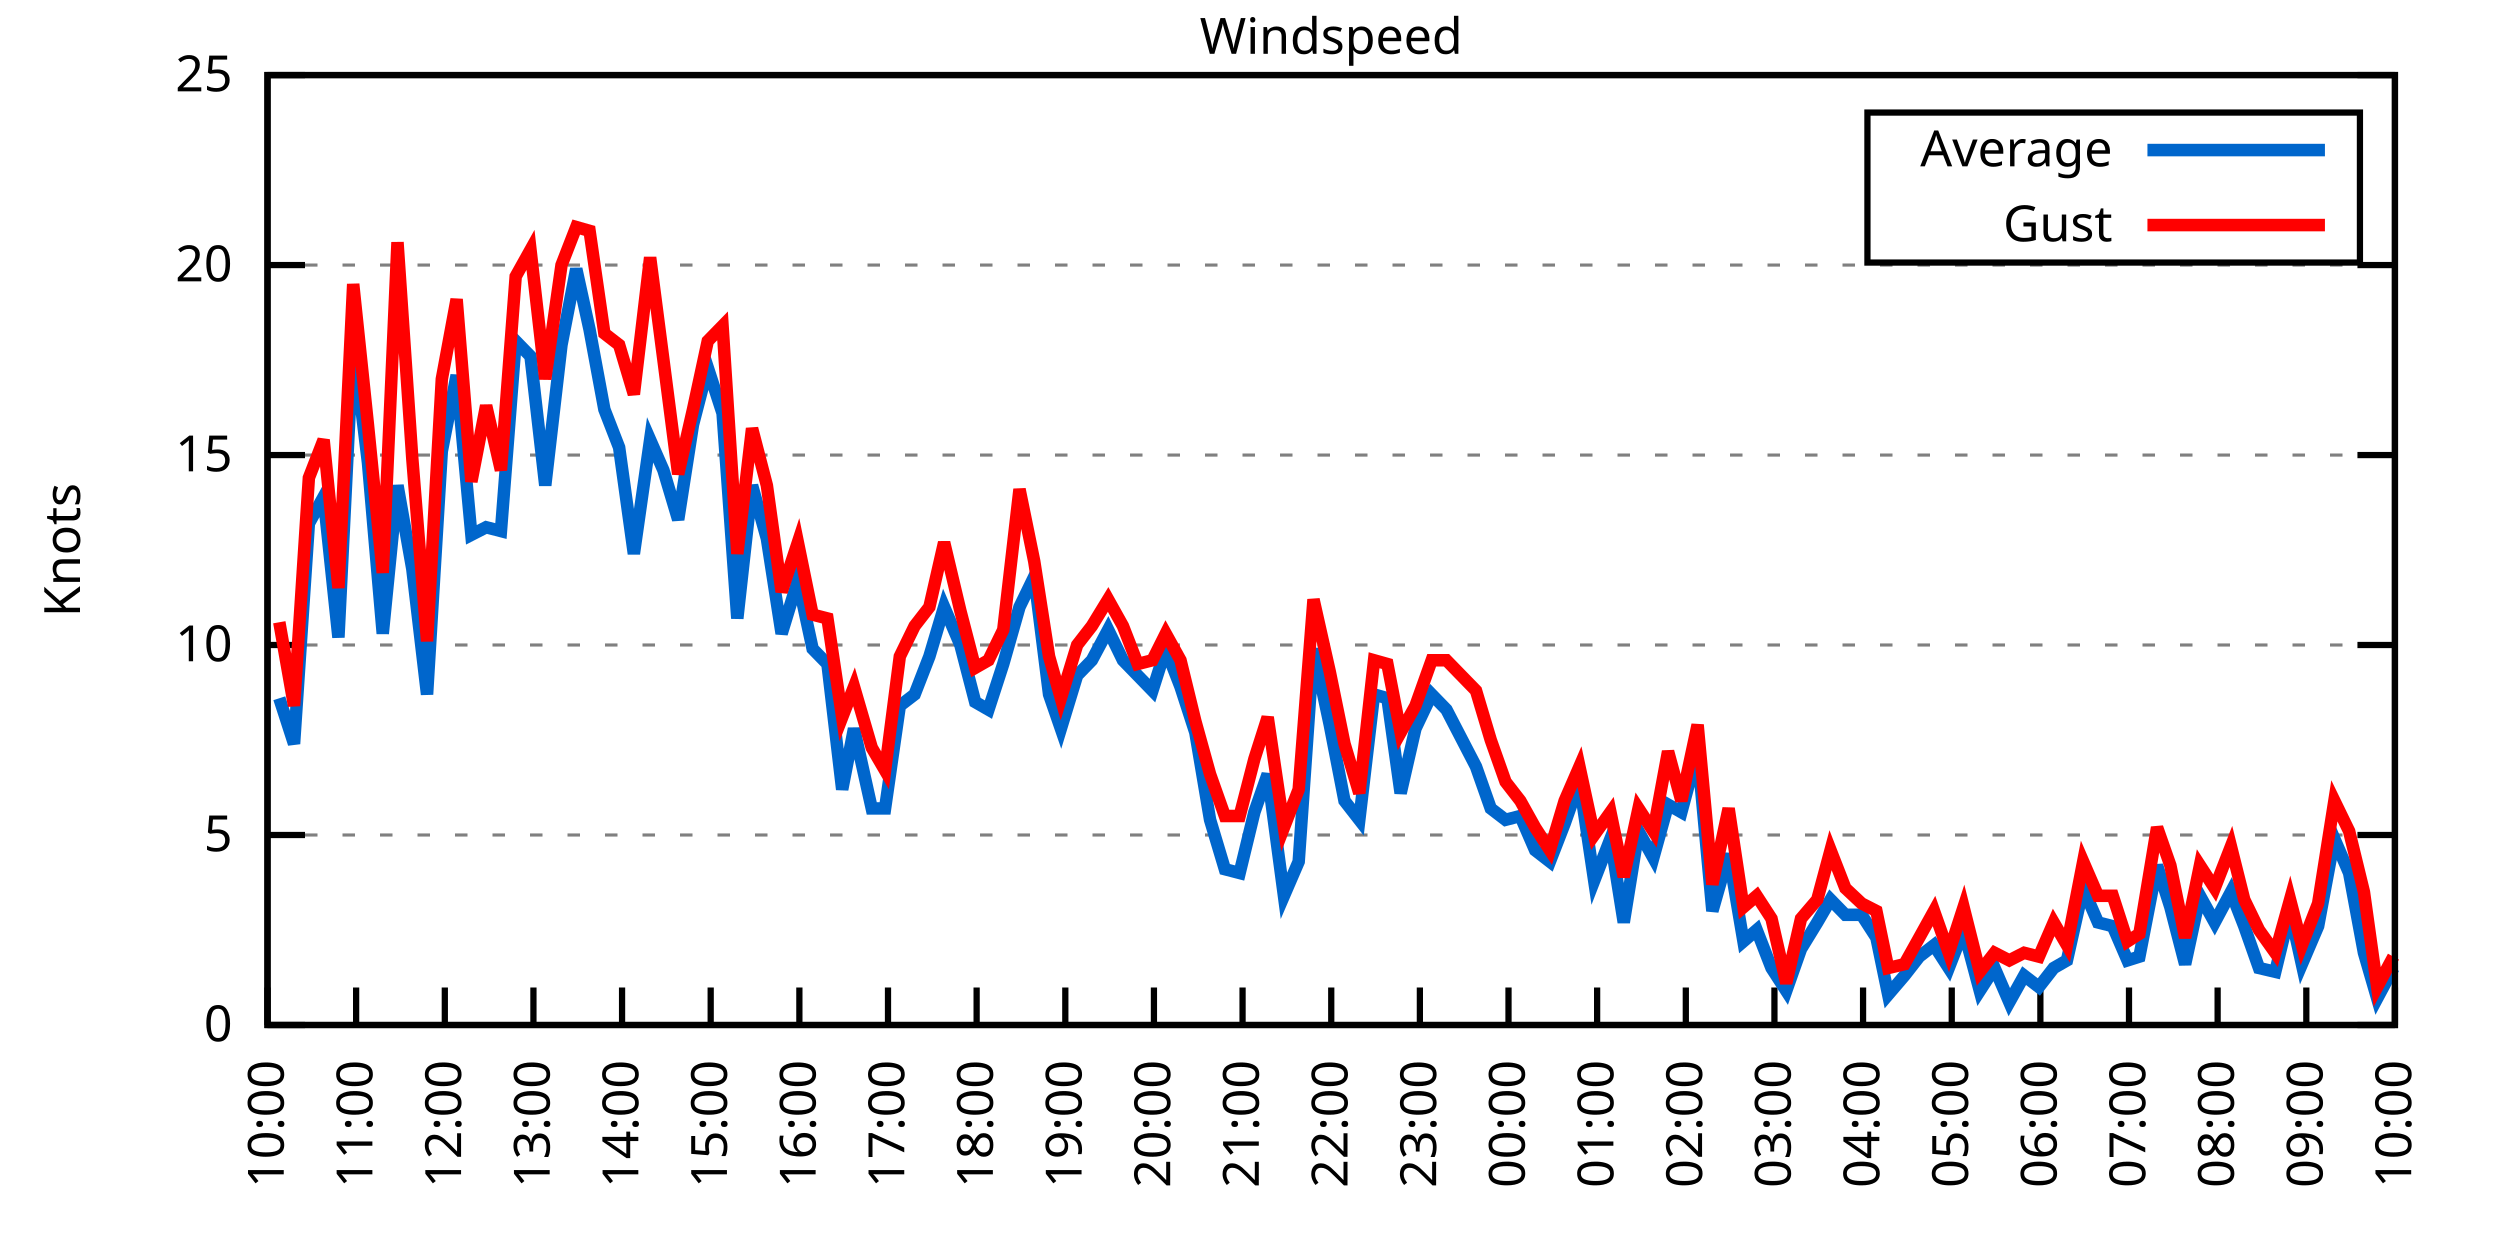
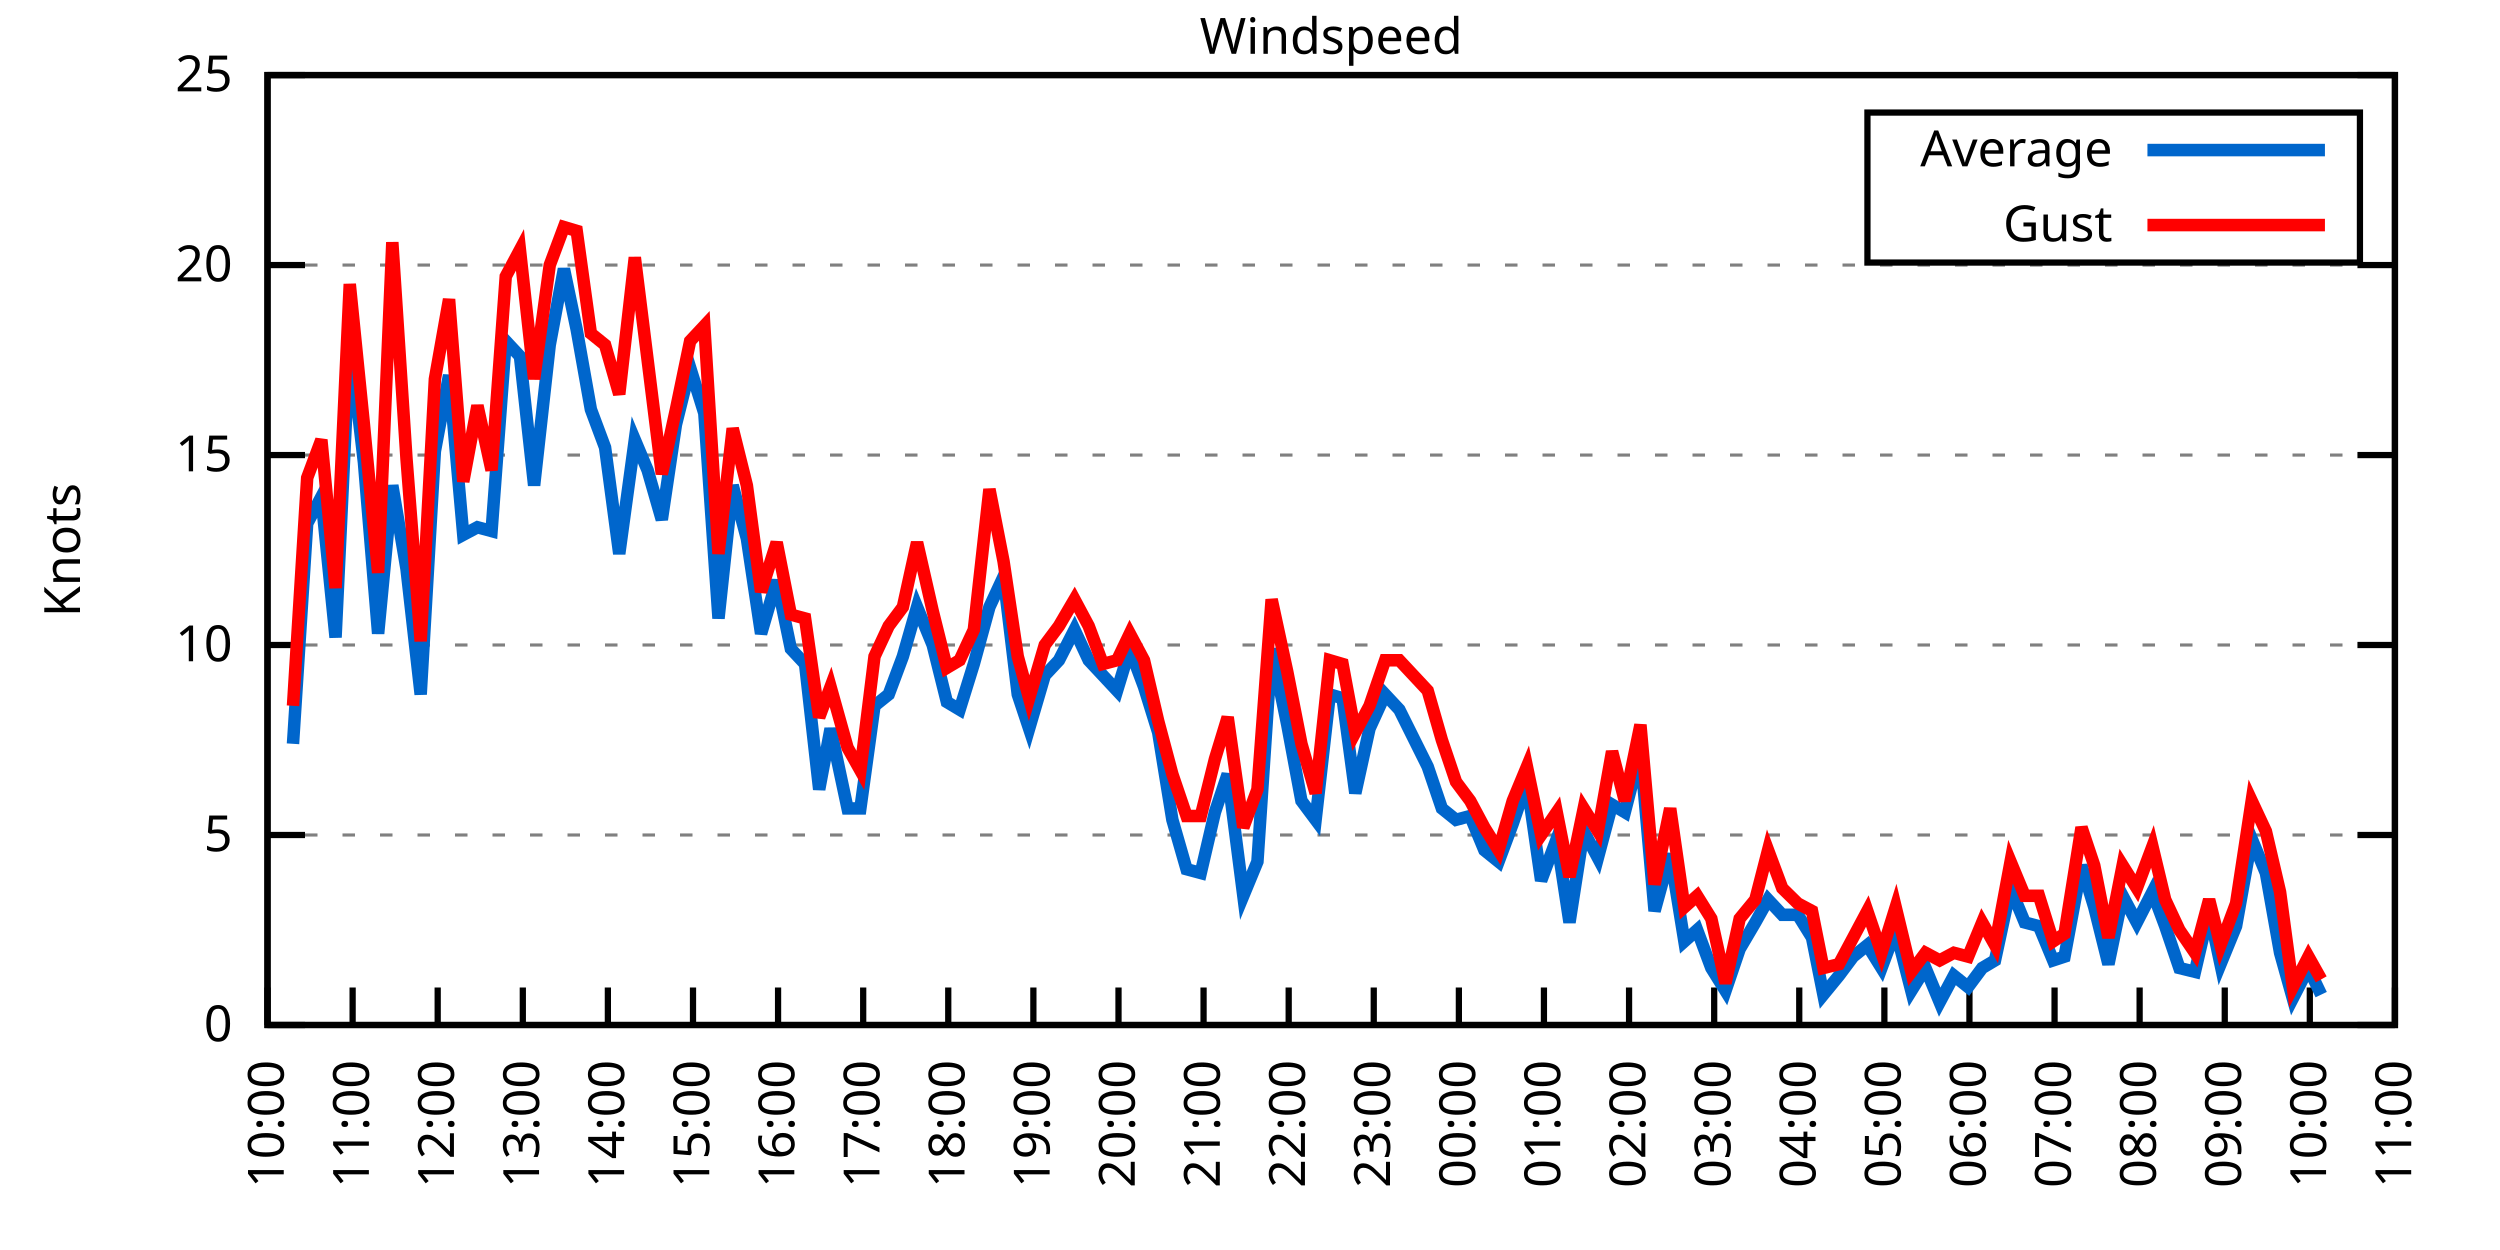
<svg xmlns="http://www.w3.org/2000/svg" xmlns:xlink="http://www.w3.org/1999/xlink" width="400" height="200" viewBox="0 0 400 200">
  <g id="gnuplot_canvas">
    <rect x="0" y="0" width="400" height="200" fill="none" />
    <defs>
      <circle id="gpDot" r="0.5" stroke-width="0.5" stroke="currentColor" />
      <path id="gpPt0" stroke-width="0.333" stroke="currentColor" d="M-1,0 h2 M0,-1 v2" />
      <path id="gpPt1" stroke-width="0.333" stroke="currentColor" d="M-1,-1 L1,1 M1,-1 L-1,1" />
      <path id="gpPt2" stroke-width="0.333" stroke="currentColor" d="M-1,0 L1,0 M0,-1 L0,1 M-1,-1 L1,1 M-1,1 L1,-1" />
      <rect id="gpPt3" stroke-width="0.333" stroke="currentColor" x="-1" y="-1" width="2" height="2" />
      <rect id="gpPt4" stroke-width="0.333" stroke="currentColor" fill="currentColor" x="-1" y="-1" width="2" height="2" />
      <circle id="gpPt5" stroke-width="0.333" stroke="currentColor" cx="0" cy="0" r="1" />
      <use xlink:href="#gpPt5" id="gpPt6" fill="currentColor" stroke="none" />
      <path id="gpPt7" stroke-width="0.333" stroke="currentColor" d="M0,-1.33 L-1.33,0.67 L1.33,0.67 z" />
      <use xlink:href="#gpPt7" id="gpPt8" fill="currentColor" stroke="none" />
      <use xlink:href="#gpPt7" id="gpPt9" stroke="currentColor" transform="rotate(180)" />
      <use xlink:href="#gpPt9" id="gpPt10" fill="currentColor" stroke="none" />
      <use xlink:href="#gpPt3" id="gpPt11" stroke="currentColor" transform="rotate(45)" />
      <use xlink:href="#gpPt11" id="gpPt12" fill="currentColor" stroke="none" />
      <path id="gpPt13" stroke-width="0.333" stroke="currentColor" d="M0,1.330 L1.265,0.411 L0.782,-1.067 L-0.782,-1.076 L-1.265,0.411 z" />
      <use xlink:href="#gpPt13" id="gpPt14" fill="currentColor" stroke="none" />
      <filter id="textbox" filterUnits="objectBoundingBox" x="0" y="0" height="1" width="1">
        <feFlood flood-color="white" flood-opacity="1" result="bgnd" />
        <feComposite in="SourceGraphic" in2="bgnd" operator="atop" />
      </filter>
      <filter id="greybox" filterUnits="objectBoundingBox" x="0" y="0" height="1" width="1">
        <feFlood flood-color="lightgrey" flood-opacity="1" result="grey" />
        <feComposite in="SourceGraphic" in2="grey" operator="atop" />
      </filter>
    </defs>
    <g fill="none" color="white" stroke="currentColor" stroke-width="1.00" stroke-linecap="butt" stroke-linejoin="miter">
</g>
    <g fill="none" color="black" stroke="currentColor" stroke-width="1.00" stroke-linecap="butt" stroke-linejoin="miter">
      <g stroke="none" shape-rendering="crispEdges">
        <polygon fill="rgb(255, 255, 255)" points="42.80,164.00 383.18,164.00 383.18,12.02 42.80,12.02 " />
      </g>
    </g>
    <g fill="none" color="black" stroke="currentColor" stroke-width="1.00" stroke-linecap="butt" stroke-linejoin="miter">
</g>
    <g fill="none" color="black" stroke="black" stroke-width="0.50" stroke-linecap="butt" stroke-linejoin="miter">
</g>
    <g fill="none" color="gray" stroke="currentColor" stroke-width="0.50" stroke-linecap="butt" stroke-linejoin="miter">
      <path stroke="gray" stroke-dasharray="2,4" class="gridline" d="M42.80,164.00 L383.19,164.00  " />
    </g>
    <g fill="none" color="gray" stroke="gray" stroke-width="1.00" stroke-linecap="butt" stroke-linejoin="miter">
</g>
    <g fill="none" color="black" stroke="currentColor" stroke-width="1.00" stroke-linecap="butt" stroke-linejoin="miter">
      <path stroke="black" d="M42.80,164.00 L48.80,164.00 M383.19,164.00 L377.19,164.00  " />
      <g transform="translate(37.20,166.60)" stroke="none" fill="black" font-family="Sans" font-size="8.00" text-anchor="end">
        <text>
          <tspan font-family="Sans"> 0</tspan>
        </text>
      </g>
    </g>
    <g fill="none" color="black" stroke="currentColor" stroke-width="1.00" stroke-linecap="butt" stroke-linejoin="miter">
</g>
    <g fill="none" color="black" stroke="black" stroke-width="0.50" stroke-linecap="butt" stroke-linejoin="miter">
</g>
    <g fill="none" color="gray" stroke="currentColor" stroke-width="0.50" stroke-linecap="butt" stroke-linejoin="miter">
      <path stroke="gray" stroke-dasharray="2,4" class="gridline" d="M42.80,133.60 L383.19,133.60  " />
    </g>
    <g fill="none" color="gray" stroke="gray" stroke-width="1.00" stroke-linecap="butt" stroke-linejoin="miter">
</g>
    <g fill="none" color="black" stroke="currentColor" stroke-width="1.00" stroke-linecap="butt" stroke-linejoin="miter">
      <path stroke="black" d="M42.80,133.60 L48.80,133.60 M383.19,133.60 L377.19,133.60  " />
      <g transform="translate(37.20,136.20)" stroke="none" fill="black" font-family="Sans" font-size="8.00" text-anchor="end">
        <text>
          <tspan font-family="Sans"> 5</tspan>
        </text>
      </g>
    </g>
    <g fill="none" color="black" stroke="currentColor" stroke-width="1.00" stroke-linecap="butt" stroke-linejoin="miter">
</g>
    <g fill="none" color="black" stroke="black" stroke-width="0.50" stroke-linecap="butt" stroke-linejoin="miter">
</g>
    <g fill="none" color="gray" stroke="currentColor" stroke-width="0.50" stroke-linecap="butt" stroke-linejoin="miter">
      <path stroke="gray" stroke-dasharray="2,4" class="gridline" d="M42.80,103.20 L383.19,103.20  " />
    </g>
    <g fill="none" color="gray" stroke="gray" stroke-width="1.00" stroke-linecap="butt" stroke-linejoin="miter">
</g>
    <g fill="none" color="black" stroke="currentColor" stroke-width="1.00" stroke-linecap="butt" stroke-linejoin="miter">
      <path stroke="black" d="M42.80,103.20 L48.80,103.20 M383.19,103.20 L377.19,103.20  " />
      <g transform="translate(37.20,105.80)" stroke="none" fill="black" font-family="Sans" font-size="8.00" text-anchor="end">
        <text>
          <tspan font-family="Sans"> 10</tspan>
        </text>
      </g>
    </g>
    <g fill="none" color="black" stroke="currentColor" stroke-width="1.00" stroke-linecap="butt" stroke-linejoin="miter">
</g>
    <g fill="none" color="black" stroke="black" stroke-width="0.50" stroke-linecap="butt" stroke-linejoin="miter">
</g>
    <g fill="none" color="gray" stroke="currentColor" stroke-width="0.50" stroke-linecap="butt" stroke-linejoin="miter">
      <path stroke="gray" stroke-dasharray="2,4" class="gridline" d="M42.80,72.81 L383.19,72.81  " />
    </g>
    <g fill="none" color="gray" stroke="gray" stroke-width="1.00" stroke-linecap="butt" stroke-linejoin="miter">
</g>
    <g fill="none" color="black" stroke="currentColor" stroke-width="1.00" stroke-linecap="butt" stroke-linejoin="miter">
      <path stroke="black" d="M42.80,72.81 L48.80,72.81 M383.19,72.81 L377.19,72.81  " />
      <g transform="translate(37.20,75.41)" stroke="none" fill="black" font-family="Sans" font-size="8.00" text-anchor="end">
        <text>
          <tspan font-family="Sans"> 15</tspan>
        </text>
      </g>
    </g>
    <g fill="none" color="black" stroke="currentColor" stroke-width="1.00" stroke-linecap="butt" stroke-linejoin="miter">
</g>
    <g fill="none" color="black" stroke="black" stroke-width="0.50" stroke-linecap="butt" stroke-linejoin="miter">
</g>
    <g fill="none" color="gray" stroke="currentColor" stroke-width="0.50" stroke-linecap="butt" stroke-linejoin="miter">
      <path stroke="gray" stroke-dasharray="2,4" class="gridline" d="M42.80,42.41 L383.19,42.41  " />
    </g>
    <g fill="none" color="gray" stroke="gray" stroke-width="1.00" stroke-linecap="butt" stroke-linejoin="miter">
</g>
    <g fill="none" color="black" stroke="currentColor" stroke-width="1.00" stroke-linecap="butt" stroke-linejoin="miter">
      <path stroke="black" d="M42.80,42.41 L48.80,42.41 M383.19,42.41 L377.19,42.41  " />
      <g transform="translate(37.20,45.01)" stroke="none" fill="black" font-family="Sans" font-size="8.00" text-anchor="end">
        <text>
          <tspan font-family="Sans"> 20</tspan>
        </text>
      </g>
    </g>
    <g fill="none" color="black" stroke="currentColor" stroke-width="1.00" stroke-linecap="butt" stroke-linejoin="miter">
</g>
    <g fill="none" color="black" stroke="black" stroke-width="0.50" stroke-linecap="butt" stroke-linejoin="miter">
</g>
    <g fill="none" color="gray" stroke="currentColor" stroke-width="0.50" stroke-linecap="butt" stroke-linejoin="miter">
      <path stroke="gray" stroke-dasharray="2,4" class="gridline" d="M42.80,12.01 L383.19,12.01  " />
    </g>
    <g fill="none" color="gray" stroke="gray" stroke-width="1.00" stroke-linecap="butt" stroke-linejoin="miter">
</g>
    <g fill="none" color="black" stroke="currentColor" stroke-width="1.00" stroke-linecap="butt" stroke-linejoin="miter">
      <path stroke="black" d="M42.80,12.01 L48.80,12.01 M383.19,12.01 L377.19,12.01  " />
      <g transform="translate(37.20,14.61)" stroke="none" fill="black" font-family="Sans" font-size="8.00" text-anchor="end">
        <text>
          <tspan font-family="Sans"> 25</tspan>
        </text>
      </g>
    </g>
    <g fill="none" color="black" stroke="currentColor" stroke-width="1.00" stroke-linecap="butt" stroke-linejoin="miter">
      <path stroke="black" d="M42.80,164.00 L42.80,158.00  " />
      <g transform="translate(45.40,169.60) rotate(270.00)" stroke="none" fill="black" font-family="Sans" font-size="8.00" text-anchor="end">
        <text>
          <tspan font-family="Sans">10:00</tspan>
        </text>
      </g>
    </g>
    <g fill="none" color="black" stroke="currentColor" stroke-width="1.00" stroke-linecap="butt" stroke-linejoin="miter">
-       <path stroke="black" d="M56.98,164.00 L56.98,158.00  " />
-       <g transform="translate(59.58,169.60) rotate(270.00)" stroke="none" fill="black" font-family="Sans" font-size="8.00" text-anchor="end">
+       <path stroke="black" d="M56.42,164.00 L56.42,158.00  " />
+       <g transform="translate(59.02,169.60) rotate(270.00)" stroke="none" fill="black" font-family="Sans" font-size="8.00" text-anchor="end">
        <text>
          <tspan font-family="Sans">11:00</tspan>
        </text>
      </g>
    </g>
    <g fill="none" color="black" stroke="currentColor" stroke-width="1.00" stroke-linecap="butt" stroke-linejoin="miter">
-       <path stroke="black" d="M71.17,164.00 L71.17,158.00  " />
-       <g transform="translate(73.77,169.60) rotate(270.00)" stroke="none" fill="black" font-family="Sans" font-size="8.00" text-anchor="end">
+       <path stroke="black" d="M70.03,164.00 L70.03,158.00  " />
+       <g transform="translate(72.63,169.60) rotate(270.00)" stroke="none" fill="black" font-family="Sans" font-size="8.00" text-anchor="end">
        <text>
          <tspan font-family="Sans">12:00</tspan>
        </text>
      </g>
    </g>
    <g fill="none" color="black" stroke="currentColor" stroke-width="1.00" stroke-linecap="butt" stroke-linejoin="miter">
-       <path stroke="black" d="M85.35,164.00 L85.35,158.00  " />
-       <g transform="translate(87.95,169.60) rotate(270.00)" stroke="none" fill="black" font-family="Sans" font-size="8.00" text-anchor="end">
+       <path stroke="black" d="M83.65,164.00 L83.65,158.00  " />
+       <g transform="translate(86.25,169.60) rotate(270.00)" stroke="none" fill="black" font-family="Sans" font-size="8.00" text-anchor="end">
        <text>
          <tspan font-family="Sans">13:00</tspan>
        </text>
      </g>
    </g>
    <g fill="none" color="black" stroke="currentColor" stroke-width="1.00" stroke-linecap="butt" stroke-linejoin="miter">
-       <path stroke="black" d="M99.53,164.00 L99.53,158.00  " />
-       <g transform="translate(102.13,169.60) rotate(270.00)" stroke="none" fill="black" font-family="Sans" font-size="8.00" text-anchor="end">
+       <path stroke="black" d="M97.26,164.00 L97.26,158.00  " />
+       <g transform="translate(99.86,169.60) rotate(270.00)" stroke="none" fill="black" font-family="Sans" font-size="8.00" text-anchor="end">
        <text>
          <tspan font-family="Sans">14:00</tspan>
        </text>
      </g>
    </g>
    <g fill="none" color="black" stroke="currentColor" stroke-width="1.00" stroke-linecap="butt" stroke-linejoin="miter">
-       <path stroke="black" d="M113.71,164.00 L113.71,158.00  " />
-       <g transform="translate(116.31,169.60) rotate(270.00)" stroke="none" fill="black" font-family="Sans" font-size="8.00" text-anchor="end">
+       <path stroke="black" d="M110.88,164.00 L110.88,158.00  " />
+       <g transform="translate(113.48,169.60) rotate(270.00)" stroke="none" fill="black" font-family="Sans" font-size="8.00" text-anchor="end">
        <text>
          <tspan font-family="Sans">15:00</tspan>
        </text>
      </g>
    </g>
    <g fill="none" color="black" stroke="currentColor" stroke-width="1.00" stroke-linecap="butt" stroke-linejoin="miter">
-       <path stroke="black" d="M127.90,164.00 L127.90,158.00  " />
-       <g transform="translate(130.50,169.60) rotate(270.00)" stroke="none" fill="black" font-family="Sans" font-size="8.00" text-anchor="end">
+       <path stroke="black" d="M124.49,164.00 L124.49,158.00  " />
+       <g transform="translate(127.09,169.60) rotate(270.00)" stroke="none" fill="black" font-family="Sans" font-size="8.00" text-anchor="end">
        <text>
          <tspan font-family="Sans">16:00</tspan>
        </text>
      </g>
    </g>
    <g fill="none" color="black" stroke="currentColor" stroke-width="1.00" stroke-linecap="butt" stroke-linejoin="miter">
-       <path stroke="black" d="M142.08,164.00 L142.08,158.00  " />
-       <g transform="translate(144.68,169.60) rotate(270.00)" stroke="none" fill="black" font-family="Sans" font-size="8.00" text-anchor="end">
+       <path stroke="black" d="M138.11,164.00 L138.11,158.00  " />
+       <g transform="translate(140.71,169.60) rotate(270.00)" stroke="none" fill="black" font-family="Sans" font-size="8.00" text-anchor="end">
        <text>
          <tspan font-family="Sans">17:00</tspan>
        </text>
      </g>
    </g>
    <g fill="none" color="black" stroke="currentColor" stroke-width="1.00" stroke-linecap="butt" stroke-linejoin="miter">
-       <path stroke="black" d="M156.26,164.00 L156.26,158.00  " />
-       <g transform="translate(158.86,169.60) rotate(270.00)" stroke="none" fill="black" font-family="Sans" font-size="8.00" text-anchor="end">
+       <path stroke="black" d="M151.72,164.00 L151.72,158.00  " />
+       <g transform="translate(154.32,169.60) rotate(270.00)" stroke="none" fill="black" font-family="Sans" font-size="8.00" text-anchor="end">
        <text>
          <tspan font-family="Sans">18:00</tspan>
        </text>
      </g>
    </g>
    <g fill="none" color="black" stroke="currentColor" stroke-width="1.00" stroke-linecap="butt" stroke-linejoin="miter">
-       <path stroke="black" d="M170.45,164.00 L170.45,158.00  " />
-       <g transform="translate(173.05,169.60) rotate(270.00)" stroke="none" fill="black" font-family="Sans" font-size="8.00" text-anchor="end">
+       <path stroke="black" d="M165.34,164.00 L165.34,158.00  " />
+       <g transform="translate(167.94,169.60) rotate(270.00)" stroke="none" fill="black" font-family="Sans" font-size="8.00" text-anchor="end">
        <text>
          <tspan font-family="Sans">19:00</tspan>
        </text>
      </g>
    </g>
    <g fill="none" color="black" stroke="currentColor" stroke-width="1.00" stroke-linecap="butt" stroke-linejoin="miter">
-       <path stroke="black" d="M184.63,164.00 L184.63,158.00  " />
-       <g transform="translate(187.23,169.60) rotate(270.00)" stroke="none" fill="black" font-family="Sans" font-size="8.00" text-anchor="end">
+       <path stroke="black" d="M178.96,164.00 L178.96,158.00  " />
+       <g transform="translate(181.56,169.60) rotate(270.00)" stroke="none" fill="black" font-family="Sans" font-size="8.00" text-anchor="end">
        <text>
          <tspan font-family="Sans">20:00</tspan>
        </text>
      </g>
    </g>
    <g fill="none" color="black" stroke="currentColor" stroke-width="1.00" stroke-linecap="butt" stroke-linejoin="miter">
-       <path stroke="black" d="M198.81,164.00 L198.81,158.00  " />
-       <g transform="translate(201.41,169.60) rotate(270.00)" stroke="none" fill="black" font-family="Sans" font-size="8.00" text-anchor="end">
+       <path stroke="black" d="M192.57,164.00 L192.57,158.00  " />
+       <g transform="translate(195.17,169.60) rotate(270.00)" stroke="none" fill="black" font-family="Sans" font-size="8.00" text-anchor="end">
        <text>
          <tspan font-family="Sans">21:00</tspan>
        </text>
      </g>
    </g>
    <g fill="none" color="black" stroke="currentColor" stroke-width="1.00" stroke-linecap="butt" stroke-linejoin="miter">
-       <path stroke="black" d="M213.00,164.00 L213.00,158.00  " />
-       <g transform="translate(215.60,169.60) rotate(270.00)" stroke="none" fill="black" font-family="Sans" font-size="8.00" text-anchor="end">
+       <path stroke="black" d="M206.19,164.00 L206.19,158.00  " />
+       <g transform="translate(208.79,169.60) rotate(270.00)" stroke="none" fill="black" font-family="Sans" font-size="8.00" text-anchor="end">
        <text>
          <tspan font-family="Sans">22:00</tspan>
        </text>
      </g>
    </g>
    <g fill="none" color="black" stroke="currentColor" stroke-width="1.00" stroke-linecap="butt" stroke-linejoin="miter">
-       <path stroke="black" d="M227.18,164.00 L227.18,158.00  " />
-       <g transform="translate(229.78,169.60) rotate(270.00)" stroke="none" fill="black" font-family="Sans" font-size="8.00" text-anchor="end">
+       <path stroke="black" d="M219.80,164.00 L219.80,158.00  " />
+       <g transform="translate(222.40,169.60) rotate(270.00)" stroke="none" fill="black" font-family="Sans" font-size="8.00" text-anchor="end">
        <text>
          <tspan font-family="Sans">23:00</tspan>
        </text>
      </g>
    </g>
    <g fill="none" color="black" stroke="currentColor" stroke-width="1.00" stroke-linecap="butt" stroke-linejoin="miter">
-       <path stroke="black" d="M241.36,164.00 L241.36,158.00  " />
-       <g transform="translate(243.96,169.60) rotate(270.00)" stroke="none" fill="black" font-family="Sans" font-size="8.00" text-anchor="end">
+       <path stroke="black" d="M233.42,164.00 L233.42,158.00  " />
+       <g transform="translate(236.02,169.60) rotate(270.00)" stroke="none" fill="black" font-family="Sans" font-size="8.00" text-anchor="end">
        <text>
          <tspan font-family="Sans">00:00</tspan>
        </text>
      </g>
    </g>
    <g fill="none" color="black" stroke="currentColor" stroke-width="1.00" stroke-linecap="butt" stroke-linejoin="miter">
-       <path stroke="black" d="M255.54,164.00 L255.54,158.00  " />
-       <g transform="translate(258.14,169.60) rotate(270.00)" stroke="none" fill="black" font-family="Sans" font-size="8.00" text-anchor="end">
+       <path stroke="black" d="M247.03,164.00 L247.03,158.00  " />
+       <g transform="translate(249.63,169.60) rotate(270.00)" stroke="none" fill="black" font-family="Sans" font-size="8.00" text-anchor="end">
        <text>
          <tspan font-family="Sans">01:00</tspan>
        </text>
      </g>
    </g>
    <g fill="none" color="black" stroke="currentColor" stroke-width="1.00" stroke-linecap="butt" stroke-linejoin="miter">
-       <path stroke="black" d="M269.73,164.00 L269.73,158.00  " />
-       <g transform="translate(272.33,169.60) rotate(270.00)" stroke="none" fill="black" font-family="Sans" font-size="8.00" text-anchor="end">
+       <path stroke="black" d="M260.65,164.00 L260.65,158.00  " />
+       <g transform="translate(263.25,169.60) rotate(270.00)" stroke="none" fill="black" font-family="Sans" font-size="8.00" text-anchor="end">
        <text>
          <tspan font-family="Sans">02:00</tspan>
        </text>
      </g>
    </g>
    <g fill="none" color="black" stroke="currentColor" stroke-width="1.00" stroke-linecap="butt" stroke-linejoin="miter">
-       <path stroke="black" d="M283.91,164.00 L283.91,158.00  " />
-       <g transform="translate(286.51,169.60) rotate(270.00)" stroke="none" fill="black" font-family="Sans" font-size="8.00" text-anchor="end">
+       <path stroke="black" d="M274.27,164.00 L274.27,158.00  " />
+       <g transform="translate(276.87,169.60) rotate(270.00)" stroke="none" fill="black" font-family="Sans" font-size="8.00" text-anchor="end">
        <text>
          <tspan font-family="Sans">03:00</tspan>
        </text>
      </g>
    </g>
    <g fill="none" color="black" stroke="currentColor" stroke-width="1.00" stroke-linecap="butt" stroke-linejoin="miter">
-       <path stroke="black" d="M298.09,164.00 L298.09,158.00  " />
-       <g transform="translate(300.69,169.60) rotate(270.00)" stroke="none" fill="black" font-family="Sans" font-size="8.00" text-anchor="end">
+       <path stroke="black" d="M287.88,164.00 L287.88,158.00  " />
+       <g transform="translate(290.48,169.60) rotate(270.00)" stroke="none" fill="black" font-family="Sans" font-size="8.00" text-anchor="end">
        <text>
          <tspan font-family="Sans">04:00</tspan>
        </text>
      </g>
    </g>
    <g fill="none" color="black" stroke="currentColor" stroke-width="1.00" stroke-linecap="butt" stroke-linejoin="miter">
-       <path stroke="black" d="M312.28,164.00 L312.28,158.00  " />
-       <g transform="translate(314.88,169.60) rotate(270.00)" stroke="none" fill="black" font-family="Sans" font-size="8.00" text-anchor="end">
+       <path stroke="black" d="M301.50,164.00 L301.50,158.00  " />
+       <g transform="translate(304.10,169.60) rotate(270.00)" stroke="none" fill="black" font-family="Sans" font-size="8.00" text-anchor="end">
        <text>
          <tspan font-family="Sans">05:00</tspan>
        </text>
      </g>
    </g>
    <g fill="none" color="black" stroke="currentColor" stroke-width="1.00" stroke-linecap="butt" stroke-linejoin="miter">
-       <path stroke="black" d="M326.46,164.00 L326.46,158.00  " />
-       <g transform="translate(329.06,169.60) rotate(270.00)" stroke="none" fill="black" font-family="Sans" font-size="8.00" text-anchor="end">
+       <path stroke="black" d="M315.11,164.00 L315.11,158.00  " />
+       <g transform="translate(317.71,169.60) rotate(270.00)" stroke="none" fill="black" font-family="Sans" font-size="8.00" text-anchor="end">
        <text>
          <tspan font-family="Sans">06:00</tspan>
        </text>
      </g>
    </g>
    <g fill="none" color="black" stroke="currentColor" stroke-width="1.00" stroke-linecap="butt" stroke-linejoin="miter">
-       <path stroke="black" d="M340.64,164.00 L340.64,158.00  " />
-       <g transform="translate(343.24,169.60) rotate(270.00)" stroke="none" fill="black" font-family="Sans" font-size="8.00" text-anchor="end">
+       <path stroke="black" d="M328.73,164.00 L328.73,158.00  " />
+       <g transform="translate(331.33,169.60) rotate(270.00)" stroke="none" fill="black" font-family="Sans" font-size="8.00" text-anchor="end">
        <text>
          <tspan font-family="Sans">07:00</tspan>
        </text>
      </g>
    </g>
    <g fill="none" color="black" stroke="currentColor" stroke-width="1.00" stroke-linecap="butt" stroke-linejoin="miter">
-       <path stroke="black" d="M354.82,164.00 L354.82,158.00  " />
-       <g transform="translate(357.42,169.60) rotate(270.00)" stroke="none" fill="black" font-family="Sans" font-size="8.00" text-anchor="end">
+       <path stroke="black" d="M342.34,164.00 L342.34,158.00  " />
+       <g transform="translate(344.94,169.60) rotate(270.00)" stroke="none" fill="black" font-family="Sans" font-size="8.00" text-anchor="end">
        <text>
          <tspan font-family="Sans">08:00</tspan>
        </text>
      </g>
    </g>
    <g fill="none" color="black" stroke="currentColor" stroke-width="1.00" stroke-linecap="butt" stroke-linejoin="miter">
-       <path stroke="black" d="M369.01,164.00 L369.01,158.00  " />
-       <g transform="translate(371.61,169.60) rotate(270.00)" stroke="none" fill="black" font-family="Sans" font-size="8.00" text-anchor="end">
+       <path stroke="black" d="M355.96,164.00 L355.96,158.00  " />
+       <g transform="translate(358.56,169.60) rotate(270.00)" stroke="none" fill="black" font-family="Sans" font-size="8.00" text-anchor="end">
        <text>
          <tspan font-family="Sans">09:00</tspan>
+         </text>
+       </g>
+     </g>
+     <g fill="none" color="black" stroke="currentColor" stroke-width="1.00" stroke-linecap="butt" stroke-linejoin="miter">
+       <path stroke="black" d="M369.57,164.00 L369.57,158.00  " />
+       <g transform="translate(372.17,169.60) rotate(270.00)" stroke="none" fill="black" font-family="Sans" font-size="8.00" text-anchor="end">
+         <text>
+           <tspan font-family="Sans">10:00</tspan>
        </text>
      </g>
    </g>
    <g fill="none" color="black" stroke="currentColor" stroke-width="1.00" stroke-linecap="butt" stroke-linejoin="miter">
      <path stroke="black" d="M383.19,164.00 L383.19,158.00  " />
      <g transform="translate(385.79,169.60) rotate(270.00)" stroke="none" fill="black" font-family="Sans" font-size="8.00" text-anchor="end">
        <text>
-           <tspan font-family="Sans">10:00</tspan>
+           <tspan font-family="Sans">11:00</tspan>
        </text>
      </g>
    </g>
    <g fill="none" color="black" stroke="currentColor" stroke-width="1.00" stroke-linecap="butt" stroke-linejoin="miter">
</g>
    <g fill="none" color="black" stroke="currentColor" stroke-width="1.00" stroke-linecap="butt" stroke-linejoin="miter">
      <path stroke="black" d="M42.80,12.01 L42.80,164.00 L383.19,164.00 L383.19,12.01 L42.80,12.01 Z  " />
    </g>
    <g fill="none" color="black" stroke="currentColor" stroke-width="1.00" stroke-linecap="butt" stroke-linejoin="miter">
</g>
    <g fill="none" color="black" stroke="currentColor" stroke-width="1.00" stroke-linecap="butt" stroke-linejoin="miter">
      <path stroke="black" d="M298.79,42.01 L298.79,18.01 L377.59,18.01 L377.59,42.01 L298.79,42.01 Z  " />
    </g>
    <g id="Windspeed_plot_1">
      <g fill="none" color="white" stroke="black" stroke-width="2.00" stroke-linecap="butt" stroke-linejoin="miter">
</g>
      <g fill="none" color="black" stroke="currentColor" stroke-width="2.00" stroke-linecap="butt" stroke-linejoin="miter">
        <g transform="translate(337.99,26.61)" stroke="none" fill="black" font-family="Sans" font-size="8.00" text-anchor="end">
          <text>
            <tspan font-family="Sans">Average</tspan>
          </text>
        </g>
      </g>
      <g fill="none" color="black" stroke="currentColor" stroke-width="2.00" stroke-linecap="butt" stroke-linejoin="miter">
-         <path stroke="rgb(  0, 102, 204)" d="M343.59,24.01 L371.99,24.01 M44.69,111.72 L47.05,119.01 L49.42,83.75 L51.78,79.49 L54.15,101.99 L56.51,54.57   L58.87,74.02 L61.24,101.38 L63.60,77.67 L65.97,91.04 L68.33,111.11 L70.69,72.20 L73.06,60.04 L75.42,85.57   L77.78,84.36 L80.15,84.97 L82.51,54.57 L84.88,57.00 L87.24,77.67 L89.84,55.18 L92.20,43.02 L94.33,52.74   L96.70,65.51 L99.06,71.59 L101.42,88.61 L104.02,70.37 L106.15,75.24 L108.51,83.14 L110.88,67.94 L113.24,58.82   L115.61,66.12 L117.97,98.95 L120.33,77.67 L122.70,86.18 L125.06,101.38 L127.66,92.87 L130.02,103.81 L132.39,106.24   L134.75,126.31 L136.64,116.58 L139.48,129.35 L141.61,129.35 L143.97,112.93 L146.34,111.11 L148.70,105.03 L151.06,97.12   L153.66,103.20 L156.03,112.32 L158.15,113.54 L160.52,106.24 L163.12,97.12 L165.48,92.26 L167.85,111.11 L169.74,116.58   L172.34,108.07 L174.70,105.64 L177.30,100.77 L179.67,105.64 L182.03,108.07 L184.39,110.50 L186.52,103.81 L188.88,109.89   L191.25,117.19 L193.61,131.17 L195.98,139.07 L198.34,139.68 L200.70,129.95 L202.83,123.87 L205.43,143.33 L207.79,137.86   L210.16,103.81 L212.76,115.97 L215.12,128.13 L217.49,131.17 L219.85,111.11 L221.98,111.72 L224.10,126.91 L226.47,116.58   L229.07,111.11 L231.43,113.54 L236.16,122.66 L238.52,129.35 L240.89,131.17 L243.25,130.56 L245.62,136.03 L247.98,137.86   L250.34,131.78 L252.71,125.09 L255.07,140.90 L257.67,134.21 L259.80,147.59 L262.16,132.99 L264.53,137.25 L266.89,128.74   L269.02,129.95 L271.62,120.23 L273.98,145.76 L276.58,136.64 L278.95,150.62 L281.07,148.80 L283.44,154.88 L285.80,158.53   L288.16,151.84 L290.76,147.59 L292.89,143.94 L295.26,146.37 L297.86,146.37 L300.22,150.02 L302.11,159.14 L304.71,156.10   L307.08,153.06 L309.44,151.23 L311.80,154.88 L314.17,148.80 L316.77,158.53 L319.13,154.88 L321.49,160.35 L323.86,156.10   L326.22,157.92 L328.59,154.88 L330.71,153.66 L333.31,142.11 L335.68,147.59 L338.04,148.19 L340.40,153.66 L342.30,153.06   L345.13,138.47 L347.26,145.15 L349.62,154.27 L351.99,143.33 L354.35,147.59 L356.95,142.72 L359.08,148.19 L361.44,154.88   L364.04,155.49 L366.41,145.76 L368.30,154.27 L370.90,148.19 L373.50,134.21 L375.86,139.68 L378.23,152.45 L380.35,159.74   L382.95,154.88  " />
+         <path stroke="rgb(  0, 102, 204)" d="M343.59,24.01 L371.99,24.01 M46.88,119.01 L49.15,83.75 L51.42,79.49 L53.69,101.99 L55.96,54.57 L58.23,74.02   L60.50,101.38 L62.77,77.67 L65.04,91.04 L67.31,111.11 L69.58,72.20 L71.85,60.04 L74.12,85.57 L76.39,84.36   L78.65,84.97 L80.92,54.57 L83.19,57.00 L85.46,77.67 L87.96,55.18 L90.23,43.02 L92.27,52.74 L94.54,65.51   L96.81,71.59 L99.08,88.61 L101.57,70.37 L103.62,75.24 L105.89,83.14 L108.15,67.94 L110.42,58.82 L112.69,66.12   L114.96,98.95 L117.23,77.67 L119.50,86.18 L121.77,101.38 L124.27,92.87 L126.54,103.81 L128.81,106.24 L131.07,126.31   L132.89,116.58 L135.61,129.35 L137.66,129.35 L139.92,112.93 L142.19,111.11 L144.46,105.03 L146.73,97.12 L149.23,103.20   L151.50,112.32 L153.54,113.54 L155.81,106.24 L158.31,97.12 L160.57,92.26 L162.84,111.11 L164.66,116.58 L167.16,108.07   L169.43,105.64 L171.92,100.77 L174.19,105.64 L176.46,108.07 L178.73,110.50 L180.77,103.81 L183.04,109.89 L185.31,117.19   L187.58,131.17 L189.85,139.07 L192.12,139.68 L194.39,129.95 L196.43,123.87 L198.93,143.33 L201.19,137.86 L203.46,103.81   L205.96,115.97 L208.23,128.13 L210.50,131.17 L212.77,111.11 L214.81,111.72 L216.85,126.91 L219.12,116.58 L221.62,111.11   L223.89,113.54 L228.43,122.66 L230.70,129.35 L232.96,131.17 L235.23,130.56 L237.50,136.03 L239.77,137.86 L242.04,131.78   L244.31,125.09 L246.58,140.90 L249.08,134.21 L251.12,147.59 L253.39,132.99 L255.66,137.25 L257.93,128.74 L259.97,129.95   L262.47,120.23 L264.73,145.76 L267.23,136.64 L269.50,150.62 L271.54,148.80 L273.81,154.88 L276.08,158.53 L278.35,151.84   L280.85,147.59 L282.89,143.94 L285.16,146.37 L287.65,146.37 L289.92,150.02 L291.74,159.14 L294.23,156.10 L296.50,153.06   L298.77,151.23 L301.04,154.88 L303.31,148.80 L305.81,158.53 L308.08,154.88 L310.35,160.35 L312.62,156.10 L314.89,157.92   L317.15,154.88 L319.20,153.66 L321.69,142.11 L323.96,147.59 L326.23,148.19 L328.50,153.66 L330.32,153.06 L333.04,138.47   L335.08,145.15 L337.35,154.27 L339.62,143.33 L341.89,147.59 L344.39,142.72 L346.43,148.19 L348.70,154.88 L351.19,155.49   L353.46,145.76 L355.28,154.27 L357.77,148.19 L360.27,134.21 L362.54,139.68 L364.81,152.45 L366.85,159.74 L369.35,154.88   L371.39,159.14  " />
      </g>
    </g>
    <g id="Windspeed_plot_2">
      <g fill="none" color="black" stroke="currentColor" stroke-width="2.00" stroke-linecap="butt" stroke-linejoin="miter">
        <g transform="translate(337.99,38.61)" stroke="none" fill="black" font-family="Sans" font-size="8.00" text-anchor="end">
          <text>
            <tspan font-family="Sans">Gust</tspan>
          </text>
        </g>
      </g>
      <g fill="none" color="black" stroke="currentColor" stroke-width="2.00" stroke-linecap="butt" stroke-linejoin="miter">
-         <path stroke="rgb(255,   0,   0)" d="M343.59,36.01 L371.99,36.01 M44.69,99.56 L47.05,112.93 L49.42,76.45 L51.78,70.37 L54.15,94.08 L56.51,45.45   L58.87,67.94 L61.24,91.65 L63.60,38.76 L65.97,73.41 L68.33,102.60 L70.69,60.65 L73.06,47.88 L75.42,77.06   L77.78,64.90 L80.15,75.24 L82.51,44.23 L84.88,39.98 L87.24,60.65 L89.84,42.41 L92.20,36.33 L94.33,36.94   L96.70,53.35 L99.06,55.18 L101.42,63.08 L104.02,41.19 L106.15,57.61 L108.51,75.85 L110.88,65.51 L113.24,54.57   L115.61,52.14 L117.97,88.61 L120.33,68.55 L122.70,77.67 L125.06,94.69 L127.66,86.79 L130.02,98.34 L132.39,98.95   L134.75,114.76 L136.64,109.89 L139.48,119.62 L141.61,123.27 L143.97,105.03 L146.34,100.16 L148.70,97.12 L151.06,86.79   L153.66,97.73 L156.03,106.85 L158.15,105.64 L160.52,100.77 L163.12,78.28 L165.48,89.83 L167.85,105.03 L169.74,111.72   L172.34,103.20 L174.70,100.16 L177.30,95.91 L179.67,100.16 L182.03,106.24 L184.39,105.64 L186.52,101.38 L188.88,105.64   L191.25,115.36 L193.61,123.87 L195.98,130.56 L198.34,130.56 L200.70,121.44 L202.83,114.76 L205.43,132.39 L207.79,126.31   L210.16,95.91 L212.76,107.46 L215.12,119.01 L217.49,126.91 L219.85,105.64 L221.98,106.24 L224.10,117.19 L226.47,112.93   L229.07,105.64 L231.43,105.64 L236.16,110.50 L238.52,118.40 L240.89,125.09 L243.25,128.13 L245.62,132.39 L247.98,136.03   L250.34,128.13 L252.71,122.66 L255.07,133.60 L257.67,129.95 L259.80,140.29 L262.16,129.35 L264.53,132.99 L266.89,120.23   L269.02,128.13 L271.62,115.97 L273.98,141.51 L276.58,129.35 L278.95,145.15 L281.07,143.33 L283.44,146.98 L285.80,157.31   L288.16,146.98 L290.76,143.94 L292.89,136.03 L295.26,142.11 L297.86,144.55 L300.22,145.76 L302.11,154.88 L304.71,154.27   L307.08,150.02 L309.44,145.76 L311.80,152.45 L314.17,145.15 L316.77,155.49 L319.13,152.45 L321.49,153.66 L323.86,152.45   L326.22,153.06 L328.59,147.59 L330.71,151.23 L333.31,137.86 L335.68,143.33 L338.04,143.33 L340.40,150.62 L342.30,149.41   L345.13,132.39 L347.26,138.47 L349.62,150.02 L351.99,138.47 L354.35,142.11 L356.95,135.43 L359.08,143.94 L361.44,148.80   L364.04,152.45 L366.41,143.94 L368.30,151.23 L370.90,144.55 L373.50,128.13 L375.86,132.99 L378.23,142.72 L380.35,157.92   L382.95,153.06  " />
+         <path stroke="rgb(255,   0,   0)" d="M343.59,36.01 L371.99,36.01 M46.88,112.93 L49.15,76.45 L51.42,70.37 L53.69,94.08 L55.96,45.45 L58.23,67.94   L60.50,91.65 L62.77,38.76 L65.04,73.41 L67.31,102.60 L69.58,60.65 L71.85,47.88 L74.12,77.06 L76.39,64.90   L78.65,75.24 L80.92,44.23 L83.19,39.98 L85.46,60.65 L87.96,42.41 L90.23,36.33 L92.27,36.94 L94.54,53.35   L96.81,55.18 L99.08,63.08 L101.57,41.19 L103.62,57.61 L105.89,75.85 L108.15,65.51 L110.42,54.57 L112.69,52.14   L114.96,88.61 L117.23,68.55 L119.50,77.67 L121.77,94.69 L124.27,86.79 L126.54,98.34 L128.81,98.95 L131.07,114.76   L132.89,109.89 L135.61,119.62 L137.66,123.27 L139.92,105.03 L142.19,100.16 L144.46,97.12 L146.73,86.79 L149.23,97.73   L151.50,106.85 L153.54,105.64 L155.81,100.77 L158.31,78.28 L160.57,89.83 L162.84,105.03 L164.66,111.72 L167.16,103.20   L169.43,100.16 L171.92,95.91 L174.19,100.16 L176.46,106.24 L178.73,105.64 L180.77,101.38 L183.04,105.64 L185.31,115.36   L187.58,123.87 L189.85,130.56 L192.12,130.56 L194.39,121.44 L196.43,114.76 L198.93,132.39 L201.19,126.31 L203.46,95.91   L205.96,107.46 L208.23,119.01 L210.50,126.91 L212.77,105.64 L214.81,106.24 L216.85,117.19 L219.12,112.93 L221.62,105.64   L223.89,105.64 L228.43,110.50 L230.70,118.40 L232.96,125.09 L235.23,128.13 L237.50,132.39 L239.77,136.03 L242.04,128.13   L244.31,122.66 L246.58,133.60 L249.08,129.95 L251.12,140.29 L253.39,129.35 L255.66,132.99 L257.93,120.23 L259.97,128.13   L262.47,115.97 L264.73,141.51 L267.23,129.35 L269.50,145.15 L271.54,143.33 L273.81,146.98 L276.08,157.31 L278.35,146.98   L280.85,143.94 L282.89,136.03 L285.16,142.11 L287.65,144.55 L289.92,145.76 L291.74,154.88 L294.23,154.27 L296.50,150.02   L298.77,145.76 L301.04,152.45 L303.31,145.15 L305.81,155.49 L308.08,152.45 L310.35,153.66 L312.62,152.45 L314.89,153.06   L317.15,147.59 L319.20,151.23 L321.69,137.86 L323.96,143.33 L326.23,143.33 L328.50,150.62 L330.32,149.41 L333.04,132.39   L335.08,138.47 L337.35,150.02 L339.62,138.47 L341.89,142.11 L344.39,135.43 L346.43,143.94 L348.70,148.80 L351.19,152.45   L353.46,143.94 L355.28,151.23 L357.77,144.55 L360.27,128.13 L362.54,132.99 L364.81,142.72 L366.85,157.92 L369.35,153.06   L371.39,156.70  " />
      </g>
    </g>
    <g fill="none" color="black" stroke="currentColor" stroke-width="2.00" stroke-linecap="butt" stroke-linejoin="miter">
</g>
    <g fill="none" color="black" stroke="black" stroke-width="1.00" stroke-linecap="butt" stroke-linejoin="miter">
</g>
    <g fill="none" color="black" stroke="currentColor" stroke-width="1.00" stroke-linecap="butt" stroke-linejoin="miter">
      <path stroke="black" d="M42.80,12.01 L42.80,164.00 L383.19,164.00 L383.19,12.01 L42.80,12.01 Z  " />
      <g transform="translate(12.80,88.01) rotate(270.00)" stroke="none" fill="black" font-family="Sans" font-size="8.00" text-anchor="middle">
        <text>
          <tspan font-family="Sans">Knots</tspan>
        </text>
      </g>
    </g>
    <g fill="none" color="black" stroke="currentColor" stroke-width="1.00" stroke-linecap="butt" stroke-linejoin="miter">
</g>
    <g fill="none" color="black" stroke="currentColor" stroke-width="1.00" stroke-linecap="butt" stroke-linejoin="miter">
      <g transform="translate(212.99,8.61)" stroke="none" fill="black" font-family="Sans" font-size="8.00" text-anchor="middle">
        <text>
          <tspan font-family="Sans">Windspeed</tspan>
        </text>
      </g>
    </g>
    <g fill="none" color="black" stroke="currentColor" stroke-width="1.00" stroke-linecap="butt" stroke-linejoin="miter">
</g>
  </g>
</svg>
